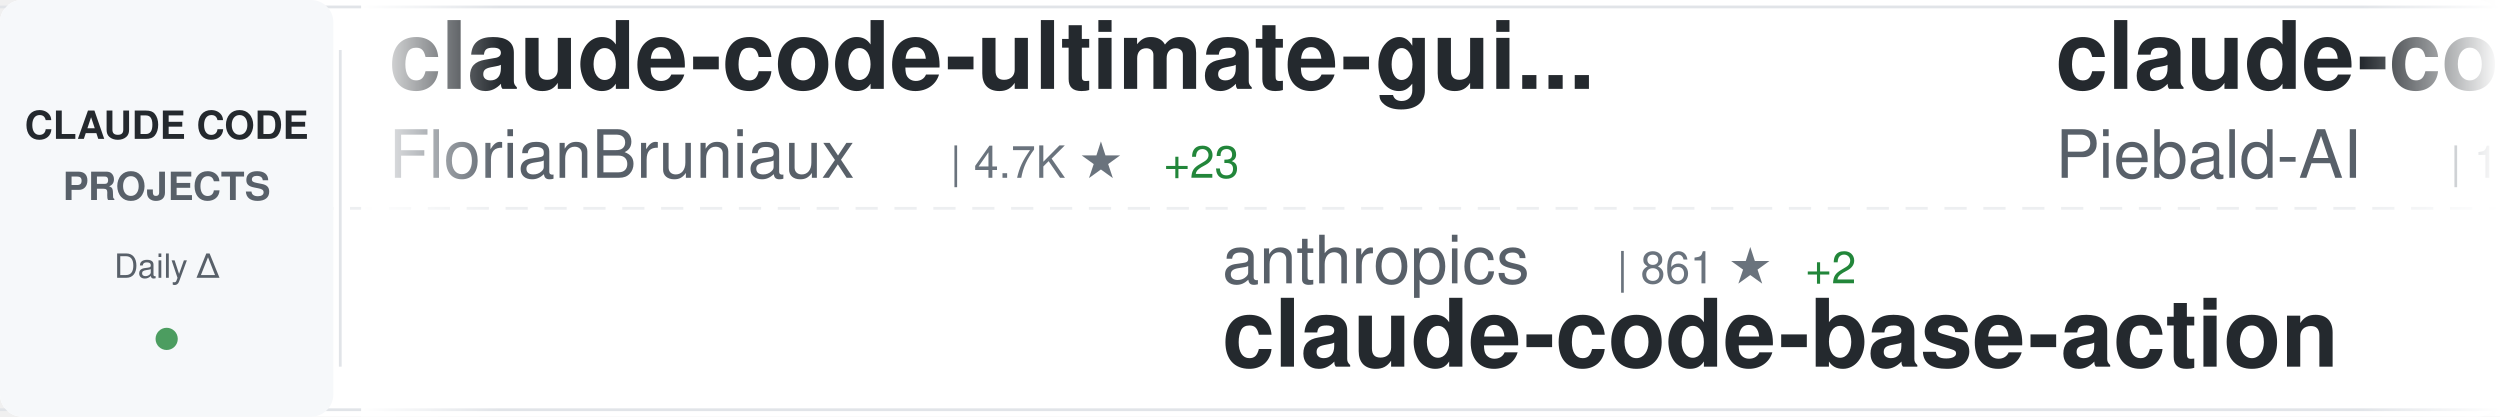
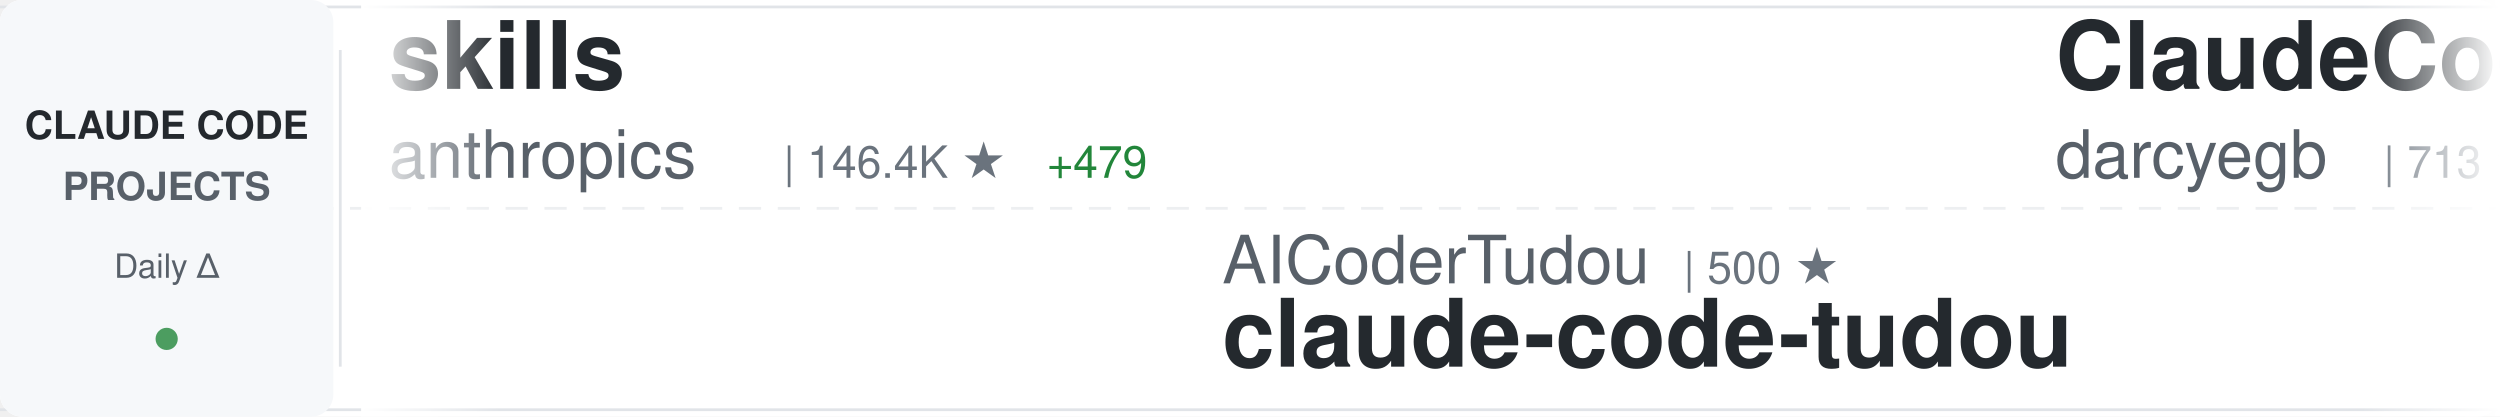
<svg xmlns="http://www.w3.org/2000/svg" width="900" height="150">
  <defs>
    <linearGradient id="awesomeLeftFade" x1="0%" y1="0%" x2="100%" y2="0%">
      <stop offset="0%" style="stop-color:#ffffff;stop-opacity:1" />
      <stop offset="100%" style="stop-color:#ffffff;stop-opacity:0" />
    </linearGradient>
    <linearGradient id="awesomeRightFade" x1="0%" y1="0%" x2="100%" y2="0%">
      <stop offset="0%" style="stop-color:#ffffff;stop-opacity:0" />
      <stop offset="100%" style="stop-color:#ffffff;stop-opacity:1" />
    </linearGradient>
  </defs>
  <rect width="900" height="150" fill="#ffffff" rx="8" />
  <rect x="0" y="2" width="900" height="1" fill="#e1e4e8" />
  <rect x="0" y="147" width="900" height="1" fill="#e1e4e8" />
  <line x1="0" y1="75" x2="900" y2="75" stroke="#e1e4e8" stroke-width="1" stroke-dasharray="8 6" opacity="0.6" />
  <rect x="0" y="0" width="120" height="150" fill="#f6f8fa" rx="8" />
  <text x="60" y="50" font-family="-apple-system, BlinkMacSystemFont, 'Segoe UI', Helvetica, Arial, sans-serif" font-size="14" font-weight="600" fill="#24292e" text-anchor="middle">CLAUDE CODE</text>
  <text x="60" y="72" font-family="-apple-system, BlinkMacSystemFont, 'Segoe UI', Helvetica, Arial, sans-serif" font-size="14" font-weight="600" fill="#586069" text-anchor="middle">PROJECTS</text>
  <text x="60" y="100" font-family="-apple-system, BlinkMacSystemFont, 'Segoe UI', Helvetica, Arial, sans-serif" font-size="12" font-weight="500" fill="#586069" text-anchor="middle">Daily Δ</text>
  <circle cx="60" cy="122" r="4" fill="#22863a" opacity="0.8" />
  <rect x="122" y="18" width="1" height="114" fill="#e1e4e8" />
  <clipPath id="awesomeTickerClip">
    <rect x="130" y="0" width="770" height="150" />
  </clipPath>
  <g clip-path="url(#awesomeTickerClip)">
    <g id="awesomeTickerItems">
      <animateTransform attributeName="transform" attributeType="XML" type="translate" from="0 0" to="-3000 0" dur="54s" repeatCount="indefinite" />
      <g transform="translate(0, 0)">
-         <text x="140" y="32" font-family="-apple-system, BlinkMacSystemFont, 'Segoe UI', Helvetica, Arial, sans-serif" font-size="34" font-weight="600" fill="#24292e">claude-code-ultimate-gui...</text>
-         <text x="140" y="64" font-family="-apple-system, BlinkMacSystemFont, 'Segoe UI', Helvetica, Arial, sans-serif" font-size="24" font-weight="400" fill="#586069">FlorianBruniaux</text>
-         <text x="342" y="64" font-family="-apple-system, BlinkMacSystemFont, 'Segoe UI', Helvetica, Arial, sans-serif" font-size="16" font-weight="500" fill="#6a737d">| 4.7K ★</text>
-         <text x="419" y="64" font-family="-apple-system, BlinkMacSystemFont, 'Segoe UI', Helvetica, Arial, sans-serif" font-size="16" font-weight="500" fill="#22863a"> +23</text>
+         <text x="140" y="32" font-family="-apple-system, BlinkMacSystemFont, 'Segoe UI', Helvetica, Arial, sans-serif" font-size="34" font-weight="600" fill="#24292e">skills</text>
+         <text x="140" y="64" font-family="-apple-system, BlinkMacSystemFont, 'Segoe UI', Helvetica, Arial, sans-serif" font-size="24" font-weight="400" fill="#586069">anthropics</text>
+         <text x="282" y="64" font-family="-apple-system, BlinkMacSystemFont, 'Segoe UI', Helvetica, Arial, sans-serif" font-size="16" font-weight="500" fill="#6a737d">| 146.4K ★</text>
+         <text x="377" y="64" font-family="-apple-system, BlinkMacSystemFont, 'Segoe UI', Helvetica, Arial, sans-serif" font-size="16" font-weight="500" fill="#22863a"> +479</text>
      </g>
      <g transform="translate(300, 0)">
-         <text x="140" y="102" font-family="-apple-system, BlinkMacSystemFont, 'Segoe UI', Helvetica, Arial, sans-serif" font-size="24" font-weight="400" fill="#586069">anthropics</text>
-         <text x="282" y="102" font-family="-apple-system, BlinkMacSystemFont, 'Segoe UI', Helvetica, Arial, sans-serif" font-size="16" font-weight="500" fill="#6a737d">| 861 ★</text>
-         <text x="350" y="102" font-family="-apple-system, BlinkMacSystemFont, 'Segoe UI', Helvetica, Arial, sans-serif" font-size="16" font-weight="500" fill="#22863a"> +2</text>
-         <text x="140" y="132" font-family="-apple-system, BlinkMacSystemFont, 'Segoe UI', Helvetica, Arial, sans-serif" font-size="34" font-weight="600" fill="#24292e">claude-code-base-action</text>
+         <text x="140" y="102" font-family="-apple-system, BlinkMacSystemFont, 'Segoe UI', Helvetica, Arial, sans-serif" font-size="24" font-weight="400" fill="#586069">AICoderTudou</text>
+         <text x="306" y="102" font-family="-apple-system, BlinkMacSystemFont, 'Segoe UI', Helvetica, Arial, sans-serif" font-size="16" font-weight="500" fill="#6a737d">| 500 ★</text>
+         <text x="140" y="132" font-family="-apple-system, BlinkMacSystemFont, 'Segoe UI', Helvetica, Arial, sans-serif" font-size="34" font-weight="600" fill="#24292e">claude-code-tudou</text>
      </g>
      <g transform="translate(600, 0)">
-         <text x="140" y="32" font-family="-apple-system, BlinkMacSystemFont, 'Segoe UI', Helvetica, Arial, sans-serif" font-size="34" font-weight="600" fill="#24292e">claude-code-system-promp...</text>
-         <text x="140" y="64" font-family="-apple-system, BlinkMacSystemFont, 'Segoe UI', Helvetica, Arial, sans-serif" font-size="24" font-weight="400" fill="#586069">Piebald-AI</text>
-         <text x="282" y="64" font-family="-apple-system, BlinkMacSystemFont, 'Segoe UI', Helvetica, Arial, sans-serif" font-size="16" font-weight="500" fill="#6a737d">| 10.8K ★</text>
-         <text x="368" y="64" font-family="-apple-system, BlinkMacSystemFont, 'Segoe UI', Helvetica, Arial, sans-serif" font-size="16" font-weight="500" fill="#22863a"> +25</text>
+         <text x="140" y="32" font-family="-apple-system, BlinkMacSystemFont, 'Segoe UI', Helvetica, Arial, sans-serif" font-size="34" font-weight="600" fill="#24292e">ClaudeCodeAgents</text>
+         <text x="140" y="64" font-family="-apple-system, BlinkMacSystemFont, 'Segoe UI', Helvetica, Arial, sans-serif" font-size="24" font-weight="400" fill="#586069">darcyegb</text>
+         <text x="258" y="64" font-family="-apple-system, BlinkMacSystemFont, 'Segoe UI', Helvetica, Arial, sans-serif" font-size="16" font-weight="500" fill="#6a737d">| 713 ★</text>
+         <text x="326" y="64" font-family="-apple-system, BlinkMacSystemFont, 'Segoe UI', Helvetica, Arial, sans-serif" font-size="16" font-weight="500" fill="#22863a"> +2</text>
      </g>
      <g transform="translate(900, 0)">
-         <text x="140" y="102" font-family="-apple-system, BlinkMacSystemFont, 'Segoe UI', Helvetica, Arial, sans-serif" font-size="24" font-weight="400" fill="#586069">hangsman</text>
-         <text x="258" y="102" font-family="-apple-system, BlinkMacSystemFont, 'Segoe UI', Helvetica, Arial, sans-serif" font-size="16" font-weight="500" fill="#6a737d">| 782 ★</text>
-         <text x="326" y="102" font-family="-apple-system, BlinkMacSystemFont, 'Segoe UI', Helvetica, Arial, sans-serif" font-size="16" font-weight="500" fill="#22863a"> +1</text>
-         <text x="140" y="132" font-family="-apple-system, BlinkMacSystemFont, 'Segoe UI', Helvetica, Arial, sans-serif" font-size="34" font-weight="600" fill="#24292e">claude-code-source</text>
+         <text x="140" y="102" font-family="-apple-system, BlinkMacSystemFont, 'Segoe UI', Helvetica, Arial, sans-serif" font-size="24" font-weight="400" fill="#586069">fazxes</text>
+         <text x="234" y="102" font-family="-apple-system, BlinkMacSystemFont, 'Segoe UI', Helvetica, Arial, sans-serif" font-size="16" font-weight="500" fill="#6a737d">| 219 ★</text>
+         <text x="140" y="132" font-family="-apple-system, BlinkMacSystemFont, 'Segoe UI', Helvetica, Arial, sans-serif" font-size="34" font-weight="600" fill="#24292e">Claude-code</text>
      </g>
      <g transform="translate(1200, 0)">
-         <text x="140" y="32" font-family="-apple-system, BlinkMacSystemFont, 'Segoe UI', Helvetica, Arial, sans-serif" font-size="34" font-weight="600" fill="#24292e">claude-code-telegram</text>
-         <text x="140" y="64" font-family="-apple-system, BlinkMacSystemFont, 'Segoe UI', Helvetica, Arial, sans-serif" font-size="24" font-weight="400" fill="#586069">RichardAtCT</text>
-         <text x="294" y="64" font-family="-apple-system, BlinkMacSystemFont, 'Segoe UI', Helvetica, Arial, sans-serif" font-size="16" font-weight="500" fill="#6a737d">| 2.7K ★</text>
-         <text x="371" y="64" font-family="-apple-system, BlinkMacSystemFont, 'Segoe UI', Helvetica, Arial, sans-serif" font-size="16" font-weight="500" fill="#22863a"> +1</text>
+         <text x="140" y="32" font-family="-apple-system, BlinkMacSystemFont, 'Segoe UI', Helvetica, Arial, sans-serif" font-size="34" font-weight="600" fill="#24292e">awesome-claude-code-tool...</text>
+         <text x="140" y="64" font-family="-apple-system, BlinkMacSystemFont, 'Segoe UI', Helvetica, Arial, sans-serif" font-size="24" font-weight="400" fill="#586069">rohitg00</text>
+         <text x="258" y="64" font-family="-apple-system, BlinkMacSystemFont, 'Segoe UI', Helvetica, Arial, sans-serif" font-size="16" font-weight="500" fill="#6a737d">| 1.9K ★</text>
+         <text x="335" y="64" font-family="-apple-system, BlinkMacSystemFont, 'Segoe UI', Helvetica, Arial, sans-serif" font-size="16" font-weight="500" fill="#22863a"> +10</text>
      </g>
      <g transform="translate(1500, 0)">
-         <text x="140" y="102" font-family="-apple-system, BlinkMacSystemFont, 'Segoe UI', Helvetica, Arial, sans-serif" font-size="24" font-weight="400" fill="#586069">centminmod</text>
-         <text x="282" y="102" font-family="-apple-system, BlinkMacSystemFont, 'Segoe UI', Helvetica, Arial, sans-serif" font-size="16" font-weight="500" fill="#6a737d">| 2.4K ★</text>
-         <text x="359" y="102" font-family="-apple-system, BlinkMacSystemFont, 'Segoe UI', Helvetica, Arial, sans-serif" font-size="16" font-weight="500" fill="#22863a"> +2</text>
-         <text x="140" y="132" font-family="-apple-system, BlinkMacSystemFont, 'Segoe UI', Helvetica, Arial, sans-serif" font-size="34" font-weight="600" fill="#24292e">my-claude-code-setup</text>
+         <text x="140" y="102" font-family="-apple-system, BlinkMacSystemFont, 'Segoe UI', Helvetica, Arial, sans-serif" font-size="24" font-weight="400" fill="#586069">shanraisshan</text>
+         <text x="306" y="102" font-family="-apple-system, BlinkMacSystemFont, 'Segoe UI', Helvetica, Arial, sans-serif" font-size="16" font-weight="500" fill="#6a737d">| 56.3K ★</text>
+         <text x="392" y="102" font-family="-apple-system, BlinkMacSystemFont, 'Segoe UI', Helvetica, Arial, sans-serif" font-size="16" font-weight="500" fill="#22863a"> +189</text>
+         <text x="140" y="132" font-family="-apple-system, BlinkMacSystemFont, 'Segoe UI', Helvetica, Arial, sans-serif" font-size="34" font-weight="600" fill="#24292e">claude-code-best-practic...</text>
      </g>
      <g transform="translate(1800, 0)">
-         <text x="140" y="32" font-family="-apple-system, BlinkMacSystemFont, 'Segoe UI', Helvetica, Arial, sans-serif" font-size="34" font-weight="600" fill="#24292e">ECC</text>
-         <text x="140" y="64" font-family="-apple-system, BlinkMacSystemFont, 'Segoe UI', Helvetica, Arial, sans-serif" font-size="24" font-weight="400" fill="#586069">affaan-m</text>
-         <text x="258" y="64" font-family="-apple-system, BlinkMacSystemFont, 'Segoe UI', Helvetica, Arial, sans-serif" font-size="16" font-weight="500" fill="#6a737d">| 206.2K ★</text>
-         <text x="353" y="64" font-family="-apple-system, BlinkMacSystemFont, 'Segoe UI', Helvetica, Arial, sans-serif" font-size="16" font-weight="500" fill="#22863a"> +1.8K</text>
+         <text x="140" y="32" font-family="-apple-system, BlinkMacSystemFont, 'Segoe UI', Helvetica, Arial, sans-serif" font-size="34" font-weight="600" fill="#24292e">claude-code-sourcemap</text>
+         <text x="140" y="64" font-family="-apple-system, BlinkMacSystemFont, 'Segoe UI', Helvetica, Arial, sans-serif" font-size="24" font-weight="400" fill="#586069">Hyper66666</text>
+         <text x="282" y="64" font-family="-apple-system, BlinkMacSystemFont, 'Segoe UI', Helvetica, Arial, sans-serif" font-size="16" font-weight="500" fill="#6a737d">| 215 ★</text>
      </g>
      <g transform="translate(2100, 0)">
-         <text x="140" y="102" font-family="-apple-system, BlinkMacSystemFont, 'Segoe UI', Helvetica, Arial, sans-serif" font-size="24" font-weight="400" fill="#586069">lorryjovens-hub</text>
-         <text x="342" y="102" font-family="-apple-system, BlinkMacSystemFont, 'Segoe UI', Helvetica, Arial, sans-serif" font-size="16" font-weight="500" fill="#6a737d">| 1.6K ★</text>
-         <text x="419" y="102" font-family="-apple-system, BlinkMacSystemFont, 'Segoe UI', Helvetica, Arial, sans-serif" font-size="16" font-weight="500" fill="#22863a"> +1</text>
-         <text x="140" y="132" font-family="-apple-system, BlinkMacSystemFont, 'Segoe UI', Helvetica, Arial, sans-serif" font-size="34" font-weight="600" fill="#24292e">claude-code-rust</text>
+         <text x="140" y="102" font-family="-apple-system, BlinkMacSystemFont, 'Segoe UI', Helvetica, Arial, sans-serif" font-size="24" font-weight="400" fill="#586069">fuergaosi233</text>
+         <text x="306" y="102" font-family="-apple-system, BlinkMacSystemFont, 'Segoe UI', Helvetica, Arial, sans-serif" font-size="16" font-weight="500" fill="#6a737d">| 2.6K ★</text>
+         <text x="383" y="102" font-family="-apple-system, BlinkMacSystemFont, 'Segoe UI', Helvetica, Arial, sans-serif" font-size="16" font-weight="500" fill="#22863a"> +2</text>
+         <text x="140" y="132" font-family="-apple-system, BlinkMacSystemFont, 'Segoe UI', Helvetica, Arial, sans-serif" font-size="34" font-weight="600" fill="#24292e">claude-code-proxy</text>
      </g>
      <g transform="translate(2400, 0)">
-         <text x="140" y="32" font-family="-apple-system, BlinkMacSystemFont, 'Segoe UI', Helvetica, Arial, sans-serif" font-size="34" font-weight="600" fill="#24292e">how-claude-code-works</text>
-         <text x="140" y="64" font-family="-apple-system, BlinkMacSystemFont, 'Segoe UI', Helvetica, Arial, sans-serif" font-size="24" font-weight="400" fill="#586069">Windy3f3f3f3f</text>
-         <text x="318" y="64" font-family="-apple-system, BlinkMacSystemFont, 'Segoe UI', Helvetica, Arial, sans-serif" font-size="16" font-weight="500" fill="#6a737d">| 2.6K ★</text>
-         <text x="395" y="64" font-family="-apple-system, BlinkMacSystemFont, 'Segoe UI', Helvetica, Arial, sans-serif" font-size="16" font-weight="500" fill="#22863a"> +9</text>
+         <text x="140" y="32" font-family="-apple-system, BlinkMacSystemFont, 'Segoe UI', Helvetica, Arial, sans-serif" font-size="34" font-weight="600" fill="#24292e">claude-code-plugins-plus...</text>
+         <text x="140" y="64" font-family="-apple-system, BlinkMacSystemFont, 'Segoe UI', Helvetica, Arial, sans-serif" font-size="24" font-weight="400" fill="#586069">jeremylongshore</text>
+         <text x="342" y="64" font-family="-apple-system, BlinkMacSystemFont, 'Segoe UI', Helvetica, Arial, sans-serif" font-size="16" font-weight="500" fill="#6a737d">| 2.3K ★</text>
+         <text x="419" y="64" font-family="-apple-system, BlinkMacSystemFont, 'Segoe UI', Helvetica, Arial, sans-serif" font-size="16" font-weight="500" fill="#22863a"> +11</text>
      </g>
      <g transform="translate(2700, 0)">
-         <text x="140" y="102" font-family="-apple-system, BlinkMacSystemFont, 'Segoe UI', Helvetica, Arial, sans-serif" font-size="24" font-weight="400" fill="#586069">disler</text>
-         <text x="234" y="102" font-family="-apple-system, BlinkMacSystemFont, 'Segoe UI', Helvetica, Arial, sans-serif" font-size="16" font-weight="500" fill="#6a737d">| 1.3K ★</text>
-         <text x="311" y="102" font-family="-apple-system, BlinkMacSystemFont, 'Segoe UI', Helvetica, Arial, sans-serif" font-size="16" font-weight="500" fill="#22863a"> +9</text>
-         <text x="140" y="132" font-family="-apple-system, BlinkMacSystemFont, 'Segoe UI', Helvetica, Arial, sans-serif" font-size="34" font-weight="600" fill="#24292e">pi-vs-claude-code</text>
+         <text x="140" y="102" font-family="-apple-system, BlinkMacSystemFont, 'Segoe UI', Helvetica, Arial, sans-serif" font-size="24" font-weight="400" fill="#586069">luyao618</text>
+         <text x="258" y="102" font-family="-apple-system, BlinkMacSystemFont, 'Segoe UI', Helvetica, Arial, sans-serif" font-size="16" font-weight="500" fill="#6a737d">| 1.5K ★</text>
+         <text x="335" y="102" font-family="-apple-system, BlinkMacSystemFont, 'Segoe UI', Helvetica, Arial, sans-serif" font-size="16" font-weight="500" fill="#22863a"> +5</text>
+         <text x="140" y="132" font-family="-apple-system, BlinkMacSystemFont, 'Segoe UI', Helvetica, Arial, sans-serif" font-size="34" font-weight="600" fill="#24292e">Claude-Code-Source-Study</text>
      </g>
      <g transform="translate(3000, 0)">
-         <text x="140" y="32" font-family="-apple-system, BlinkMacSystemFont, 'Segoe UI', Helvetica, Arial, sans-serif" font-size="34" font-weight="600" fill="#24292e">claude-code-ultimate-gui...</text>
-         <text x="140" y="64" font-family="-apple-system, BlinkMacSystemFont, 'Segoe UI', Helvetica, Arial, sans-serif" font-size="24" font-weight="400" fill="#586069">FlorianBruniaux</text>
-         <text x="342" y="64" font-family="-apple-system, BlinkMacSystemFont, 'Segoe UI', Helvetica, Arial, sans-serif" font-size="16" font-weight="500" fill="#6a737d">| 4.7K ★</text>
-         <text x="419" y="64" font-family="-apple-system, BlinkMacSystemFont, 'Segoe UI', Helvetica, Arial, sans-serif" font-size="16" font-weight="500" fill="#22863a"> +23</text>
+         <text x="140" y="32" font-family="-apple-system, BlinkMacSystemFont, 'Segoe UI', Helvetica, Arial, sans-serif" font-size="34" font-weight="600" fill="#24292e">skills</text>
+         <text x="140" y="64" font-family="-apple-system, BlinkMacSystemFont, 'Segoe UI', Helvetica, Arial, sans-serif" font-size="24" font-weight="400" fill="#586069">anthropics</text>
+         <text x="282" y="64" font-family="-apple-system, BlinkMacSystemFont, 'Segoe UI', Helvetica, Arial, sans-serif" font-size="16" font-weight="500" fill="#6a737d">| 146.4K ★</text>
+         <text x="377" y="64" font-family="-apple-system, BlinkMacSystemFont, 'Segoe UI', Helvetica, Arial, sans-serif" font-size="16" font-weight="500" fill="#22863a"> +479</text>
      </g>
      <g transform="translate(3300, 0)">
-         <text x="140" y="102" font-family="-apple-system, BlinkMacSystemFont, 'Segoe UI', Helvetica, Arial, sans-serif" font-size="24" font-weight="400" fill="#586069">anthropics</text>
-         <text x="282" y="102" font-family="-apple-system, BlinkMacSystemFont, 'Segoe UI', Helvetica, Arial, sans-serif" font-size="16" font-weight="500" fill="#6a737d">| 861 ★</text>
-         <text x="350" y="102" font-family="-apple-system, BlinkMacSystemFont, 'Segoe UI', Helvetica, Arial, sans-serif" font-size="16" font-weight="500" fill="#22863a"> +2</text>
-         <text x="140" y="132" font-family="-apple-system, BlinkMacSystemFont, 'Segoe UI', Helvetica, Arial, sans-serif" font-size="34" font-weight="600" fill="#24292e">claude-code-base-action</text>
+         <text x="140" y="102" font-family="-apple-system, BlinkMacSystemFont, 'Segoe UI', Helvetica, Arial, sans-serif" font-size="24" font-weight="400" fill="#586069">AICoderTudou</text>
+         <text x="306" y="102" font-family="-apple-system, BlinkMacSystemFont, 'Segoe UI', Helvetica, Arial, sans-serif" font-size="16" font-weight="500" fill="#6a737d">| 500 ★</text>
+         <text x="140" y="132" font-family="-apple-system, BlinkMacSystemFont, 'Segoe UI', Helvetica, Arial, sans-serif" font-size="34" font-weight="600" fill="#24292e">claude-code-tudou</text>
      </g>
      <g transform="translate(3600, 0)">
-         <text x="140" y="32" font-family="-apple-system, BlinkMacSystemFont, 'Segoe UI', Helvetica, Arial, sans-serif" font-size="34" font-weight="600" fill="#24292e">claude-code-system-promp...</text>
-         <text x="140" y="64" font-family="-apple-system, BlinkMacSystemFont, 'Segoe UI', Helvetica, Arial, sans-serif" font-size="24" font-weight="400" fill="#586069">Piebald-AI</text>
-         <text x="282" y="64" font-family="-apple-system, BlinkMacSystemFont, 'Segoe UI', Helvetica, Arial, sans-serif" font-size="16" font-weight="500" fill="#6a737d">| 10.8K ★</text>
-         <text x="368" y="64" font-family="-apple-system, BlinkMacSystemFont, 'Segoe UI', Helvetica, Arial, sans-serif" font-size="16" font-weight="500" fill="#22863a"> +25</text>
+         <text x="140" y="32" font-family="-apple-system, BlinkMacSystemFont, 'Segoe UI', Helvetica, Arial, sans-serif" font-size="34" font-weight="600" fill="#24292e">ClaudeCodeAgents</text>
+         <text x="140" y="64" font-family="-apple-system, BlinkMacSystemFont, 'Segoe UI', Helvetica, Arial, sans-serif" font-size="24" font-weight="400" fill="#586069">darcyegb</text>
+         <text x="258" y="64" font-family="-apple-system, BlinkMacSystemFont, 'Segoe UI', Helvetica, Arial, sans-serif" font-size="16" font-weight="500" fill="#6a737d">| 713 ★</text>
+         <text x="326" y="64" font-family="-apple-system, BlinkMacSystemFont, 'Segoe UI', Helvetica, Arial, sans-serif" font-size="16" font-weight="500" fill="#22863a"> +2</text>
      </g>
      <g transform="translate(3900, 0)">
-         <text x="140" y="102" font-family="-apple-system, BlinkMacSystemFont, 'Segoe UI', Helvetica, Arial, sans-serif" font-size="24" font-weight="400" fill="#586069">hangsman</text>
-         <text x="258" y="102" font-family="-apple-system, BlinkMacSystemFont, 'Segoe UI', Helvetica, Arial, sans-serif" font-size="16" font-weight="500" fill="#6a737d">| 782 ★</text>
-         <text x="326" y="102" font-family="-apple-system, BlinkMacSystemFont, 'Segoe UI', Helvetica, Arial, sans-serif" font-size="16" font-weight="500" fill="#22863a"> +1</text>
-         <text x="140" y="132" font-family="-apple-system, BlinkMacSystemFont, 'Segoe UI', Helvetica, Arial, sans-serif" font-size="34" font-weight="600" fill="#24292e">claude-code-source</text>
+         <text x="140" y="102" font-family="-apple-system, BlinkMacSystemFont, 'Segoe UI', Helvetica, Arial, sans-serif" font-size="24" font-weight="400" fill="#586069">fazxes</text>
+         <text x="234" y="102" font-family="-apple-system, BlinkMacSystemFont, 'Segoe UI', Helvetica, Arial, sans-serif" font-size="16" font-weight="500" fill="#6a737d">| 219 ★</text>
+         <text x="140" y="132" font-family="-apple-system, BlinkMacSystemFont, 'Segoe UI', Helvetica, Arial, sans-serif" font-size="34" font-weight="600" fill="#24292e">Claude-code</text>
      </g>
    </g>
  </g>
  <rect x="130" y="0" width="50" height="150" fill="url(#awesomeLeftFade)" />
  <rect x="850" y="0" width="50" height="150" fill="url(#awesomeRightFade)" />
</svg>
